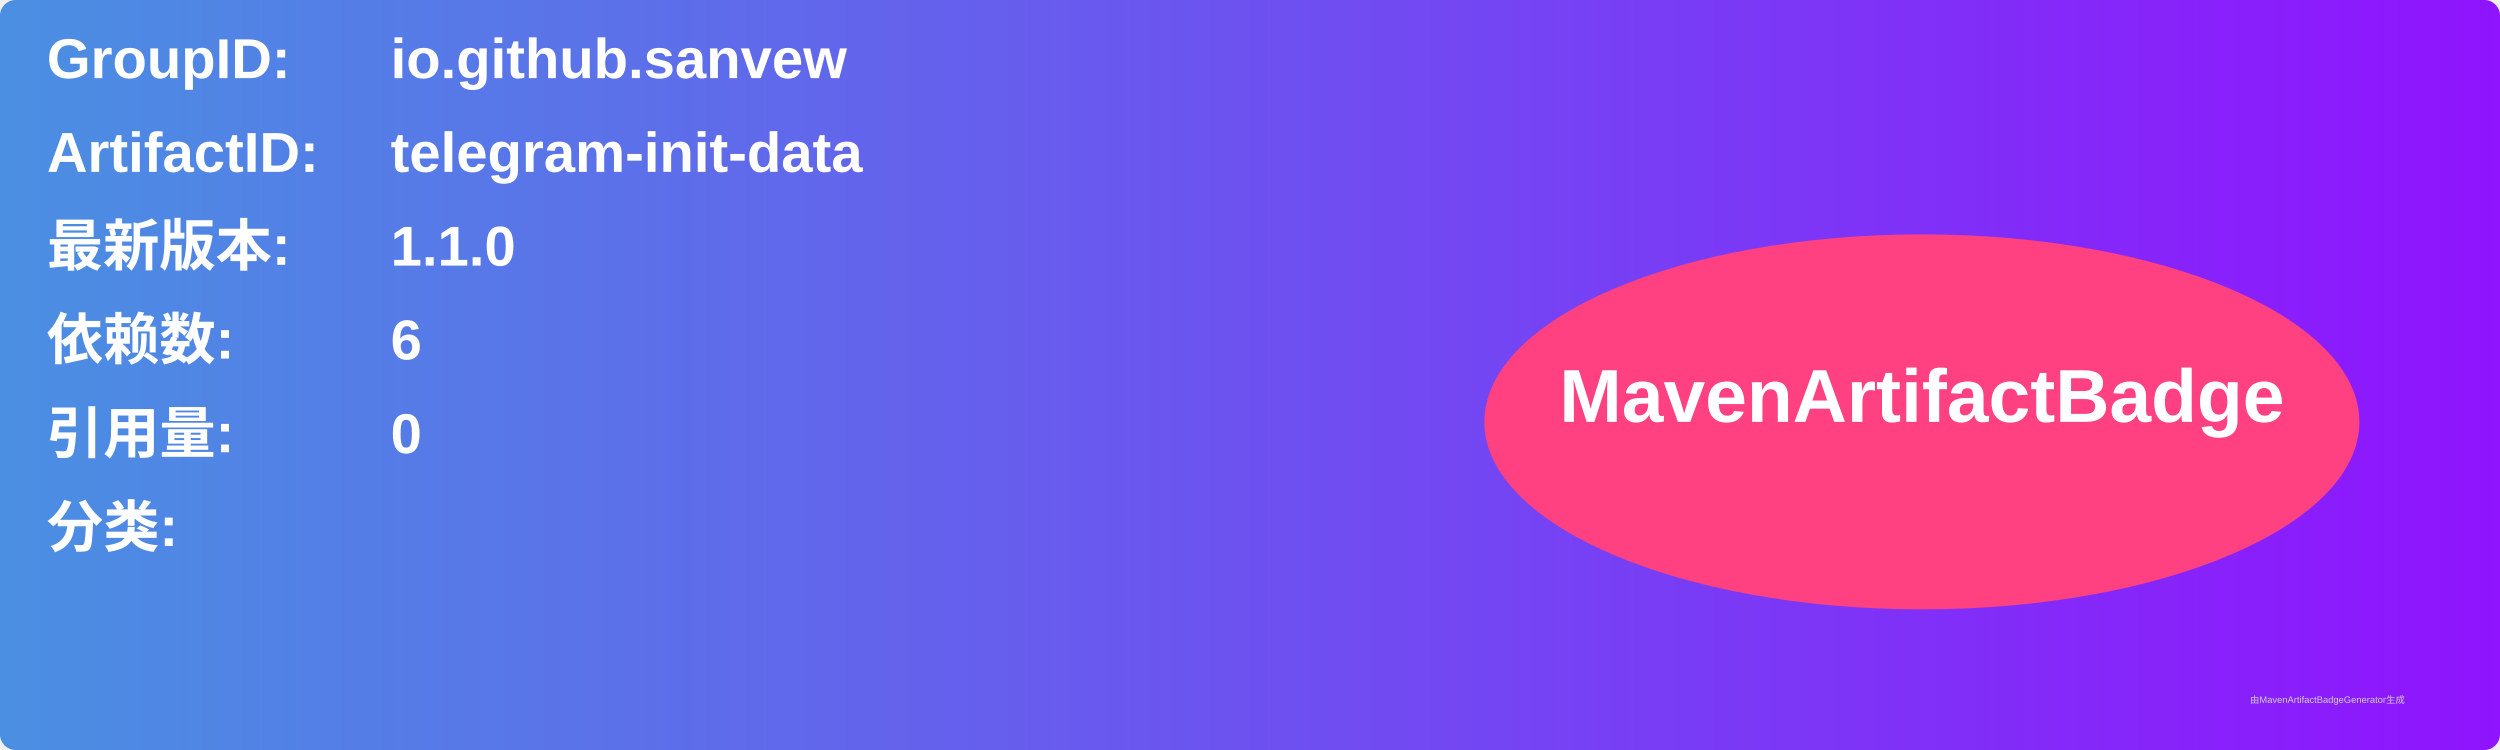
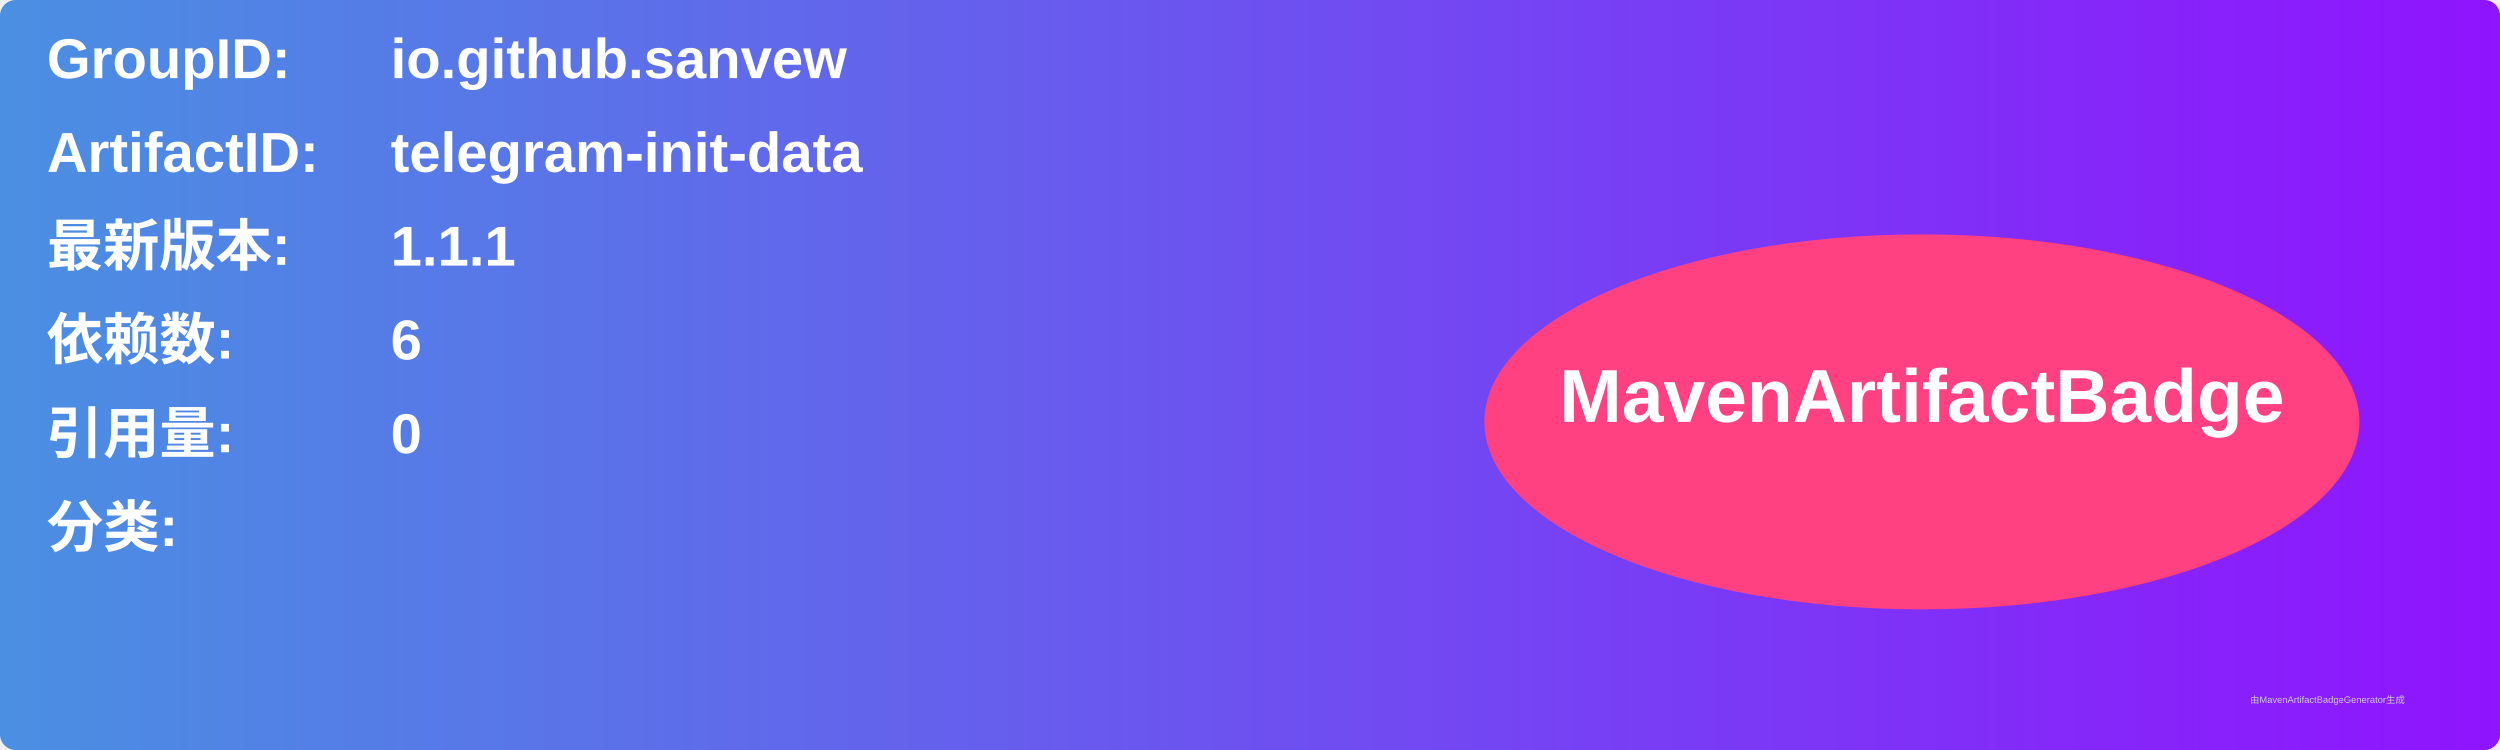
<svg xmlns="http://www.w3.org/2000/svg" width="800" height="240" viewBox="0 0 800 240">
  <linearGradient id="grad" x1="0%" y1="0%" x2="100%" y2="0%">
    <stop offset="0%" stop-color="#4a90e2" />
    <stop offset="100%" stop-color="#9013fe" />
  </linearGradient>
  <rect width="100%" height="100%" rx="5" ry="5" fill="url(#grad)" />
  <g transform="translate(15, 15)">
    <text x="0" y="10" font-family="Arial" font-size="18" fill="white" font-weight="bold" width="260">GroupID:</text>
    <text x="110" y="10" font-family="Arial" font-size="18" fill="white" font-weight="bold" width="460">io.github.sanvew</text>
    <text x="0" y="40" font-family="Arial" font-size="18" fill="white" font-weight="bold" width="260">ArtifactID:</text>
    <text x="110" y="40" font-family="Arial" font-size="18" fill="white" font-weight="bold" width="460">telegram-init-data</text>
    <text x="0" y="70" font-family="Arial" font-size="18" fill="white" font-weight="bold">最新版本:</text>
    <text x="110" y="70" font-family="Arial" font-size="18" fill="white" font-weight="bold">
-       <tspan font-weight="bold">1.1.0</tspan>
+       <tspan font-weight="bold">1.1.1</tspan>
    </text>
    <text x="0" y="100" font-family="Arial" font-size="18" fill="white" font-weight="bold">依赖数: </text>
    <text x="110" y="100" font-family="Arial" font-size="18" fill="white">
      <tspan font-weight="bold">6</tspan>
    </text>
    <text x="0" y="130" font-family="Arial" font-size="18" fill="white" font-weight="bold">引用量: </text>
    <text x="110" y="130" font-family="Arial" font-size="18" fill="white">
      <tspan font-weight="bold">0</tspan>
    </text>
    <text x="0" y="160" font-family="Arial" font-size="18" fill="white" font-weight="bold">分类:</text>
    <text x="10" y="190" font-family="Arial" font-size="10" fill="white">
      <tspan font-weight="bold" />
    </text>
    <ellipse cx="600" cy="120" rx="140" ry="60" fill="#ff4081" />
    <text x="600" y="120" text-anchor="middle" font-family="Arial" font-size="24" fill="white" font-weight="bold">MavenArtifactBadge</text>
  </g>
  <text x="720" y="225" font-family="Arial" font-size="3" fill="#d0d0d0">由MavenArtifactBadgeGenerator生成</text>
</svg>
